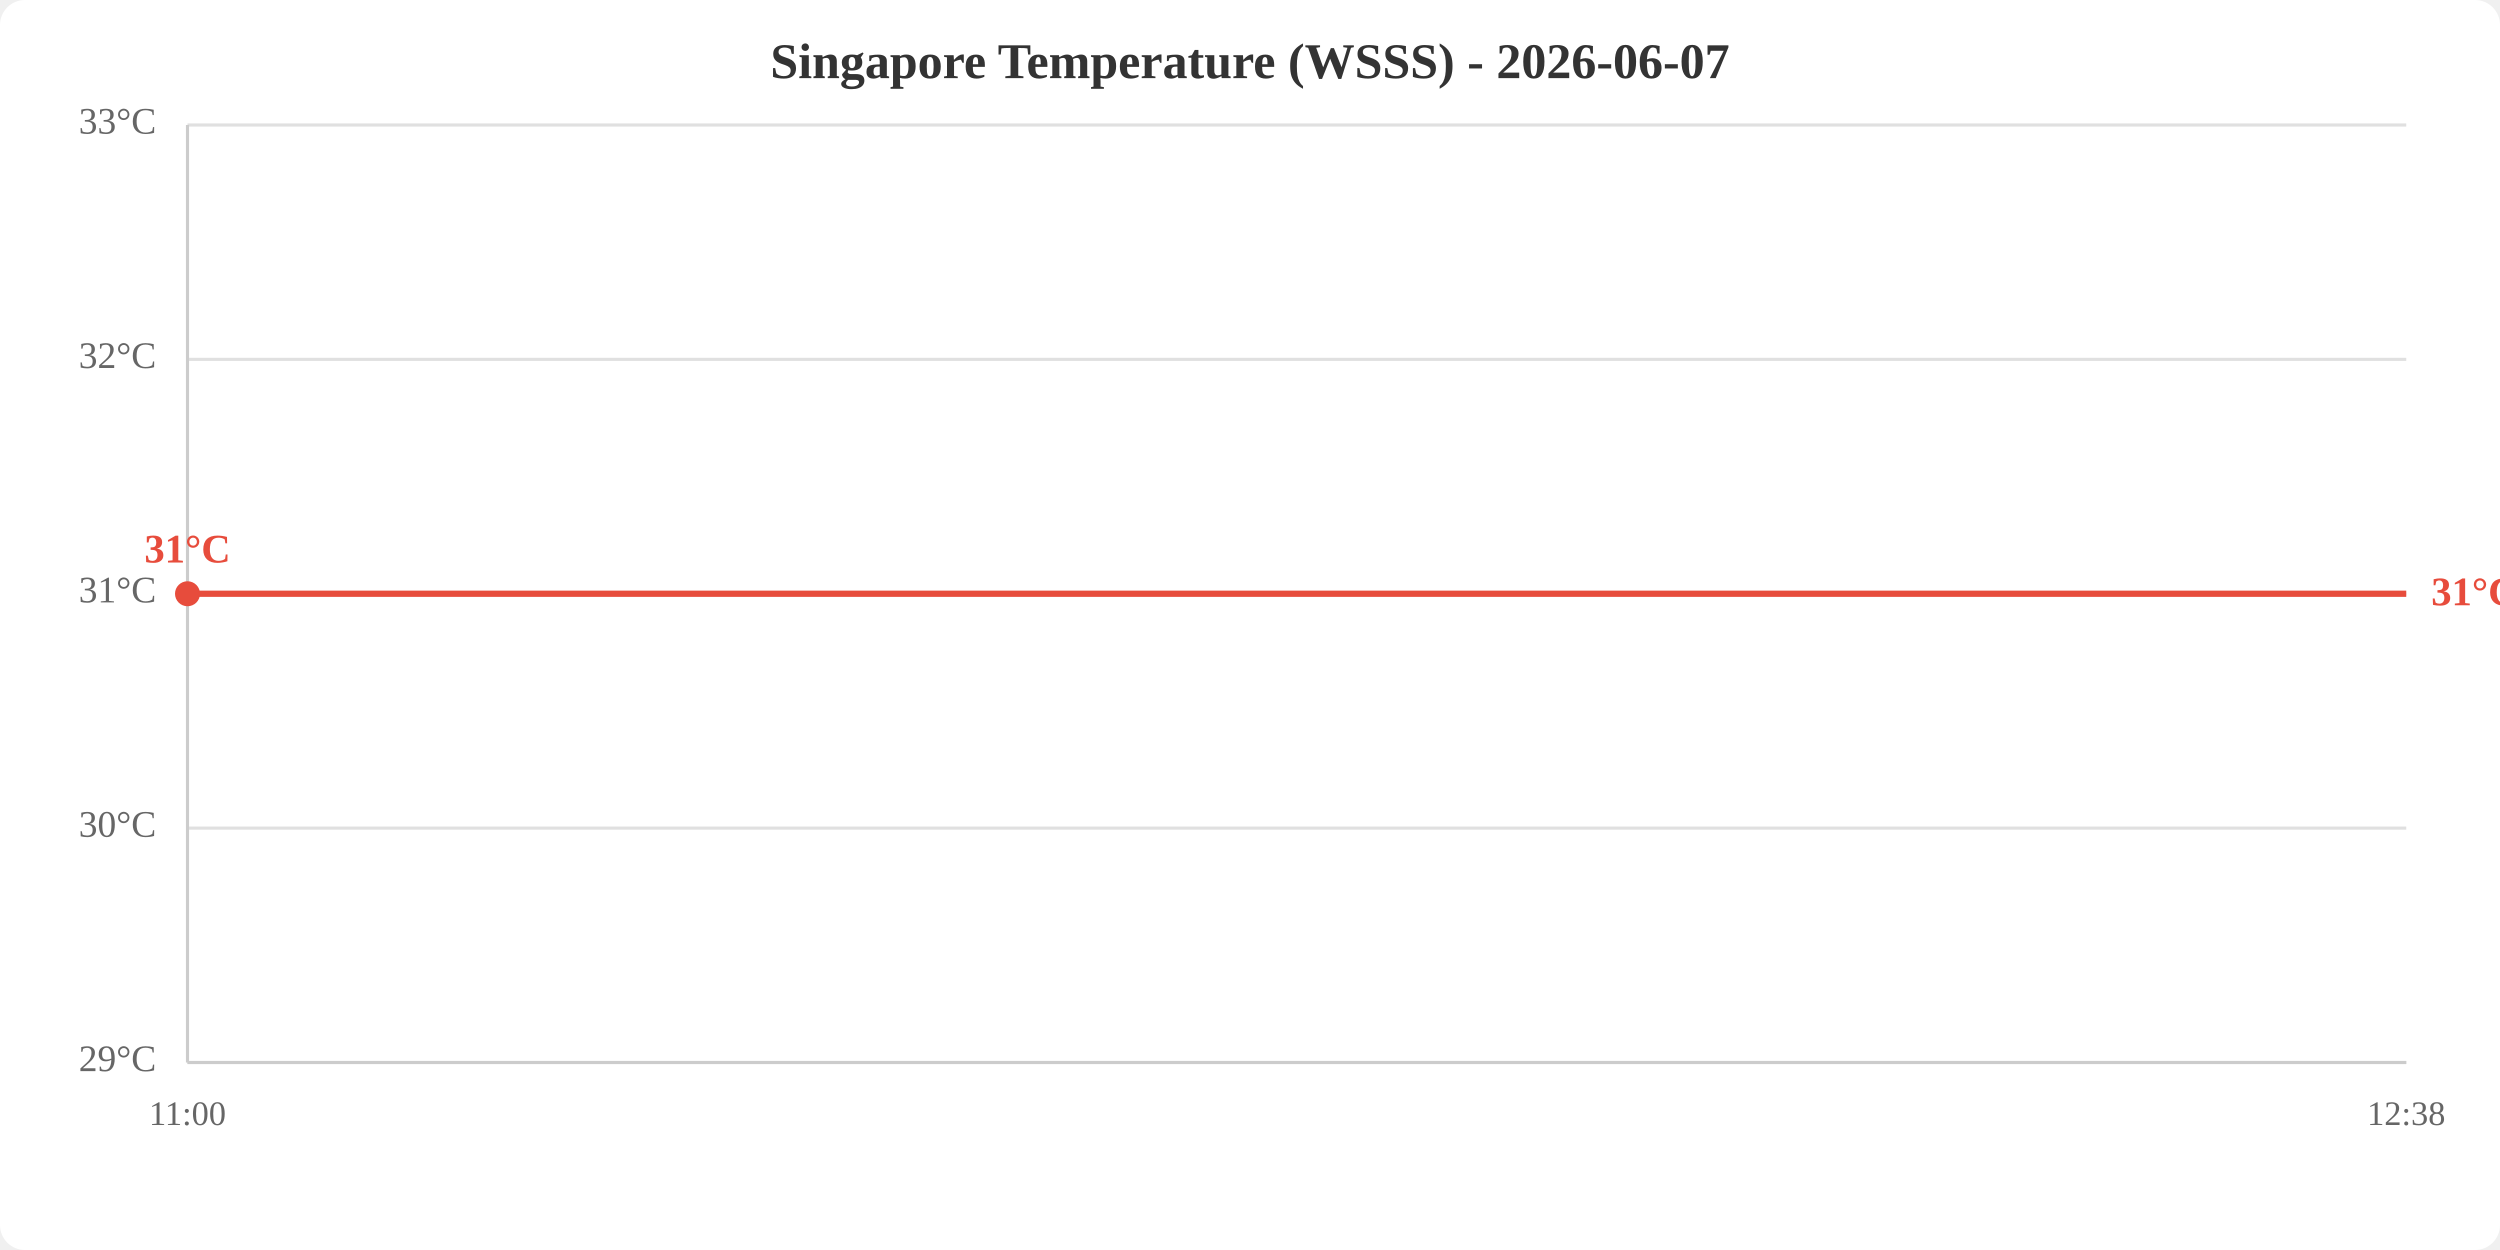
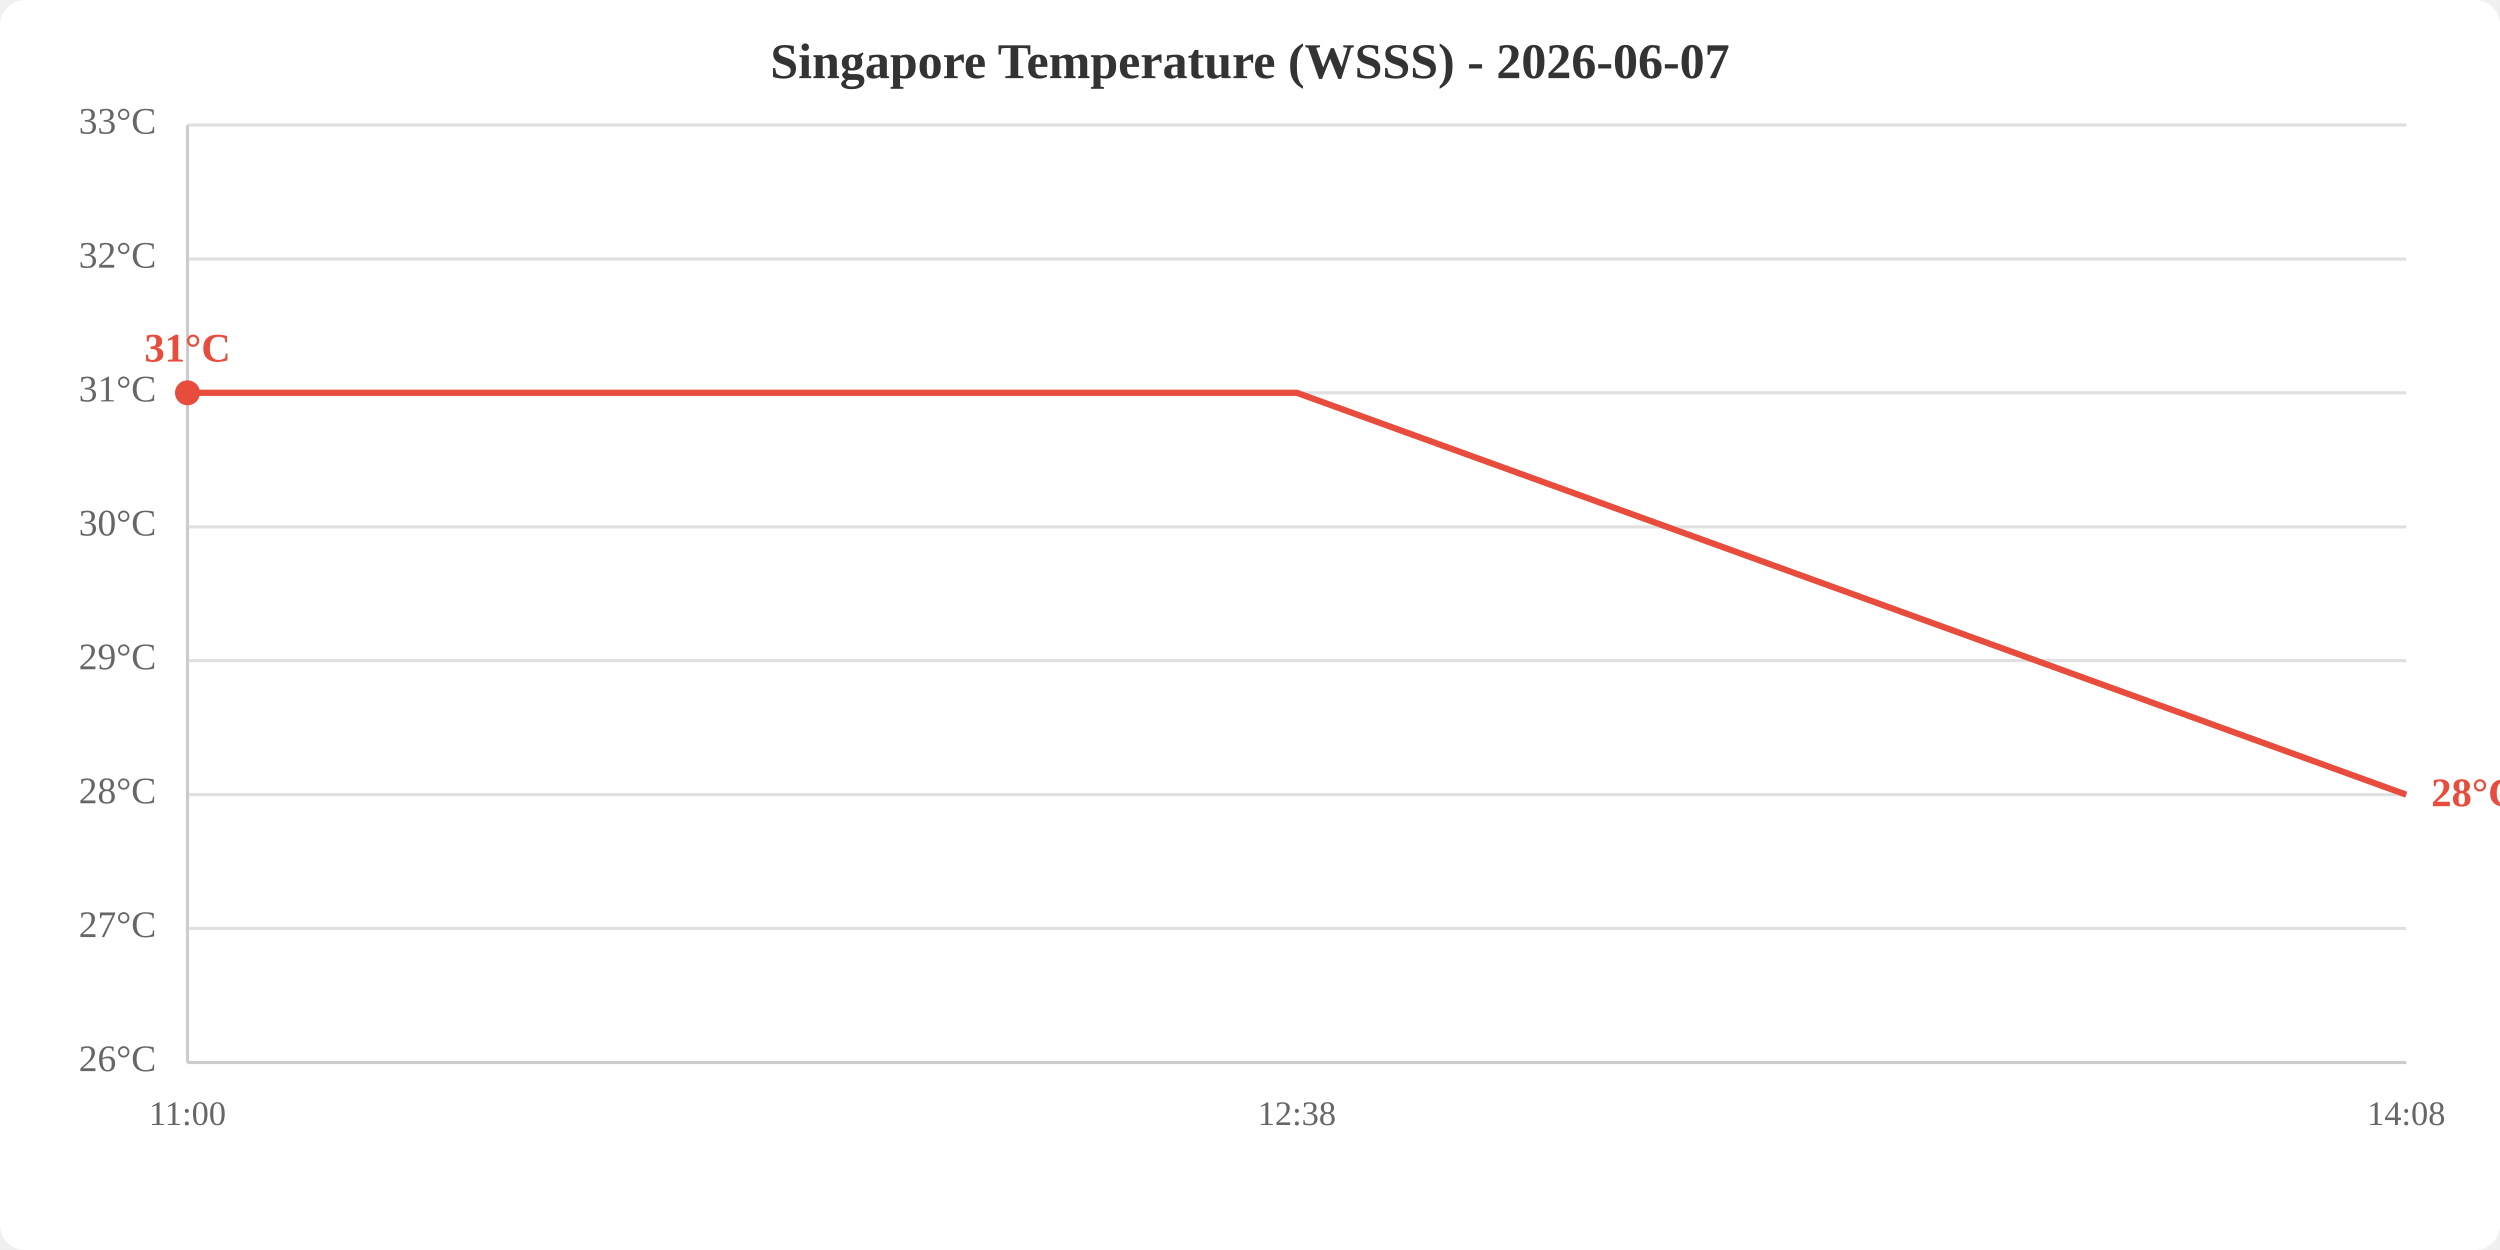
<svg xmlns="http://www.w3.org/2000/svg" viewBox="0 0 800 400" width="800" height="400">
  <rect width="800" height="400" fill="white" rx="8" />
  <text x="400.0" y="25" text-anchor="middle" font-size="16" font-weight="bold" fill="#333">Singapore Temperature (WSSS) - 2026-06-07</text>
  <line x1="60" y1="340.0" x2="770" y2="340.0" stroke="#e0e0e0" stroke-width="1" />
-   <line x1="60" y1="265.0" x2="770" y2="265.0" stroke="#e0e0e0" stroke-width="1" />
-   <line x1="60" y1="190.0" x2="770" y2="190.0" stroke="#e0e0e0" stroke-width="1" />
-   <line x1="60" y1="115.0" x2="770" y2="115.0" stroke="#e0e0e0" stroke-width="1" />
+   <line x1="60" y1="297.1" x2="770" y2="297.1" stroke="#e0e0e0" stroke-width="1" />
+   <line x1="60" y1="254.3" x2="770" y2="254.3" stroke="#e0e0e0" stroke-width="1" />
+   <line x1="60" y1="211.4" x2="770" y2="211.4" stroke="#e0e0e0" stroke-width="1" />
+   <line x1="60" y1="168.6" x2="770" y2="168.6" stroke="#e0e0e0" stroke-width="1" />
+   <line x1="60" y1="125.7" x2="770" y2="125.7" stroke="#e0e0e0" stroke-width="1" />
+   <line x1="60" y1="82.9" x2="770" y2="82.9" stroke="#e0e0e0" stroke-width="1" />
  <line x1="60" y1="40.0" x2="770" y2="40.0" stroke="#e0e0e0" stroke-width="1" />
-   <text x="50" y="340.0" text-anchor="end" dominant-baseline="middle" fill="#666" font-size="12">29°C</text>
-   <text x="50" y="265.0" text-anchor="end" dominant-baseline="middle" fill="#666" font-size="12">30°C</text>
-   <text x="50" y="190.0" text-anchor="end" dominant-baseline="middle" fill="#666" font-size="12">31°C</text>
-   <text x="50" y="115.0" text-anchor="end" dominant-baseline="middle" fill="#666" font-size="12">32°C</text>
+   <text x="50" y="340.0" text-anchor="end" dominant-baseline="middle" fill="#666" font-size="12">26°C</text>
+   <text x="50" y="297.1" text-anchor="end" dominant-baseline="middle" fill="#666" font-size="12">27°C</text>
+   <text x="50" y="254.3" text-anchor="end" dominant-baseline="middle" fill="#666" font-size="12">28°C</text>
+   <text x="50" y="211.4" text-anchor="end" dominant-baseline="middle" fill="#666" font-size="12">29°C</text>
+   <text x="50" y="168.6" text-anchor="end" dominant-baseline="middle" fill="#666" font-size="12">30°C</text>
+   <text x="50" y="125.7" text-anchor="end" dominant-baseline="middle" fill="#666" font-size="12">31°C</text>
+   <text x="50" y="82.9" text-anchor="end" dominant-baseline="middle" fill="#666" font-size="12">32°C</text>
  <text x="50" y="40.0" text-anchor="end" dominant-baseline="middle" fill="#666" font-size="12">33°C</text>
  <text x="60.0" y="360" text-anchor="middle" fill="#666" font-size="11">11:00</text>
-   <text x="770.0" y="360" text-anchor="middle" fill="#666" font-size="11">12:38</text>
+   <text x="415.0" y="360" text-anchor="middle" fill="#666" font-size="11">12:38</text>
+   <text x="770.0" y="360" text-anchor="middle" fill="#666" font-size="11">14:08</text>
  <line x1="60" y1="40" x2="60" y2="340" stroke="#ccc" stroke-width="1" />
  <line x1="60" y1="340" x2="770" y2="340" stroke="#ccc" stroke-width="1" />
-   <polyline points="60.0,190.0 770.0,190.0" fill="none" stroke="#e74c3c" stroke-width="2" />
-   <circle cx="60.0" cy="190.0" r="4" fill="#e74c3c" />
-   <text x="60.0" y="180.0" text-anchor="middle" fill="#e74c3c" font-size="13" font-weight="bold">31°C</text>
-   <text x="778.0" y="190.0" fill="#e74c3c" font-size="13" font-weight="bold" dominant-baseline="middle">31°C</text>
+   <polyline points="60.0,125.7 415.0,125.7 770.0,254.3" fill="none" stroke="#e74c3c" stroke-width="2" />
+   <circle cx="60.0" cy="125.7" r="4" fill="#e74c3c" />
+   <text x="60.0" y="115.7" text-anchor="middle" fill="#e74c3c" font-size="13" font-weight="bold">31°C</text>
+   <text x="778.0" y="254.3" fill="#e74c3c" font-size="13" font-weight="bold" dominant-baseline="middle">28°C</text>
</svg>
